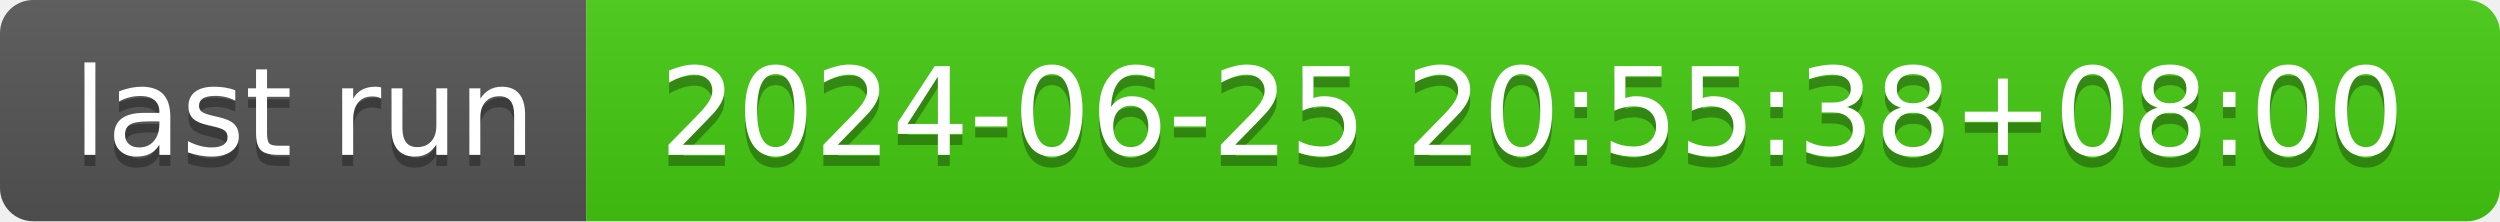
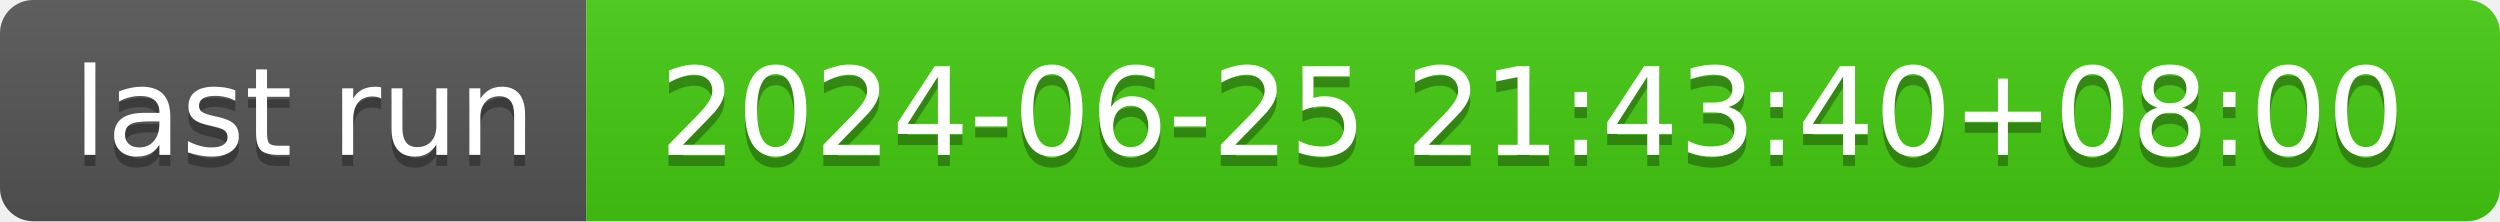
- <svg xmlns="http://www.w3.org/2000/svg" width="226" height="20" role="img" aria-label="last run: 2024-06-25 20:55:38+08:00">
+ <svg xmlns="http://www.w3.org/2000/svg" width="226" height="20" role="img" aria-label="last run: 2024-06-25 21:43:40+08:00">
  <linearGradient id="s" x2="0" y2="100%">
    <stop offset="0" stop-color="#bbb" stop-opacity=".1" />
    <stop offset="1" stop-opacity=".1" />
  </linearGradient>
  <clipPath id="r">
    <rect width="226" height="20" rx="3" fill="#fff" />
  </clipPath>
  <g clip-path="url(#r)">
    <rect width="53" height="20" fill="#555" />
    <rect x="53" width="173" height="20" fill="#4c1" />
    <rect width="226" height="20" fill="url(#s)" />
  </g>
  <g fill="#fff" text-anchor="middle" font-family="Verdana,Geneva,DejaVu Sans,sans-serif" text-rendering="geometricPrecision" font-size="110">
    <text aria-hidden="true" x="275" y="150" fill="#010101" fill-opacity=".3" transform="scale(.1)" textLength="430">last run</text>
    <text x="275" y="140" transform="scale(.1)" fill="#fff" textLength="430">last run</text>
-     <text aria-hidden="true" x="1385" y="150" fill="#010101" fill-opacity=".3" transform="scale(.1)" textLength="1630">2024-06-25 20:55:38+08:00</text>
-     <text x="1385" y="140" transform="scale(.1)" fill="#fff" textLength="1630">2024-06-25 20:55:38+08:00</text>
+     <text aria-hidden="true" x="1385" y="150" fill="#010101" fill-opacity=".3" transform="scale(.1)" textLength="1630">2024-06-25 21:43:40+08:00</text>
+     <text x="1385" y="140" transform="scale(.1)" fill="#fff" textLength="1630">2024-06-25 21:43:40+08:00</text>
  </g>
</svg>
